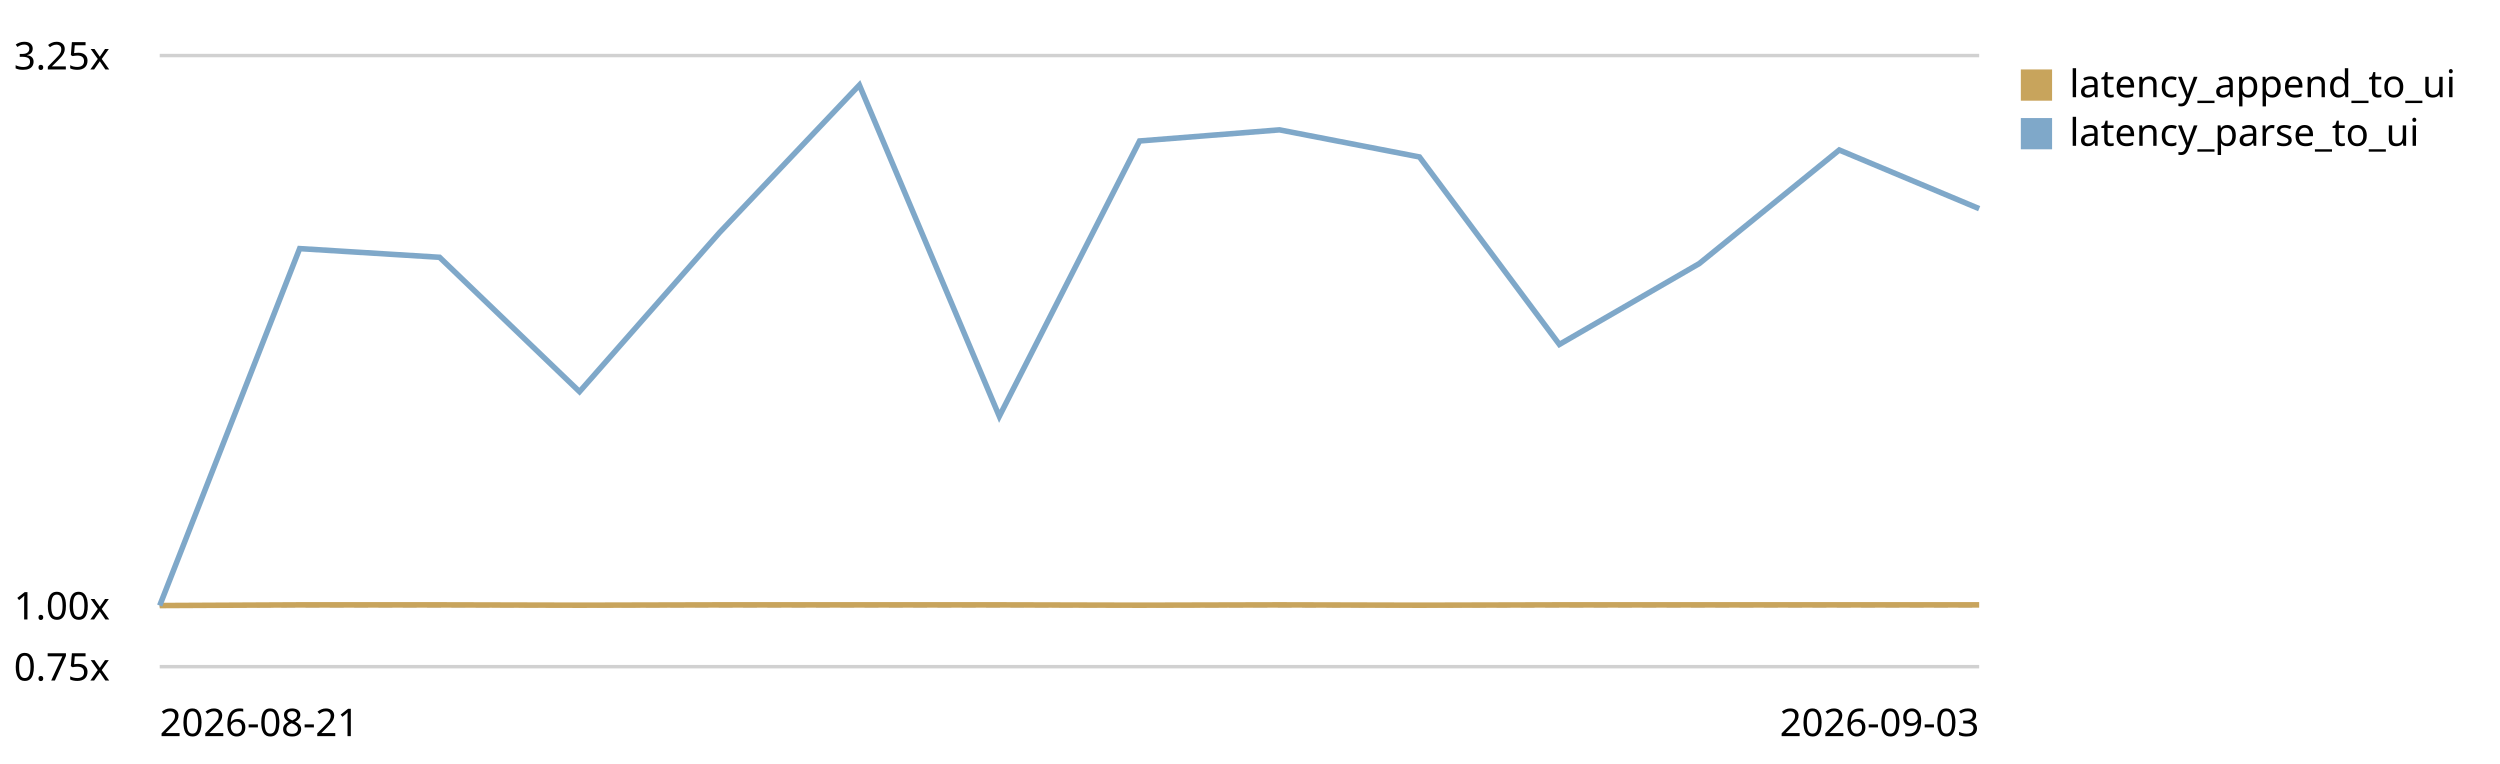
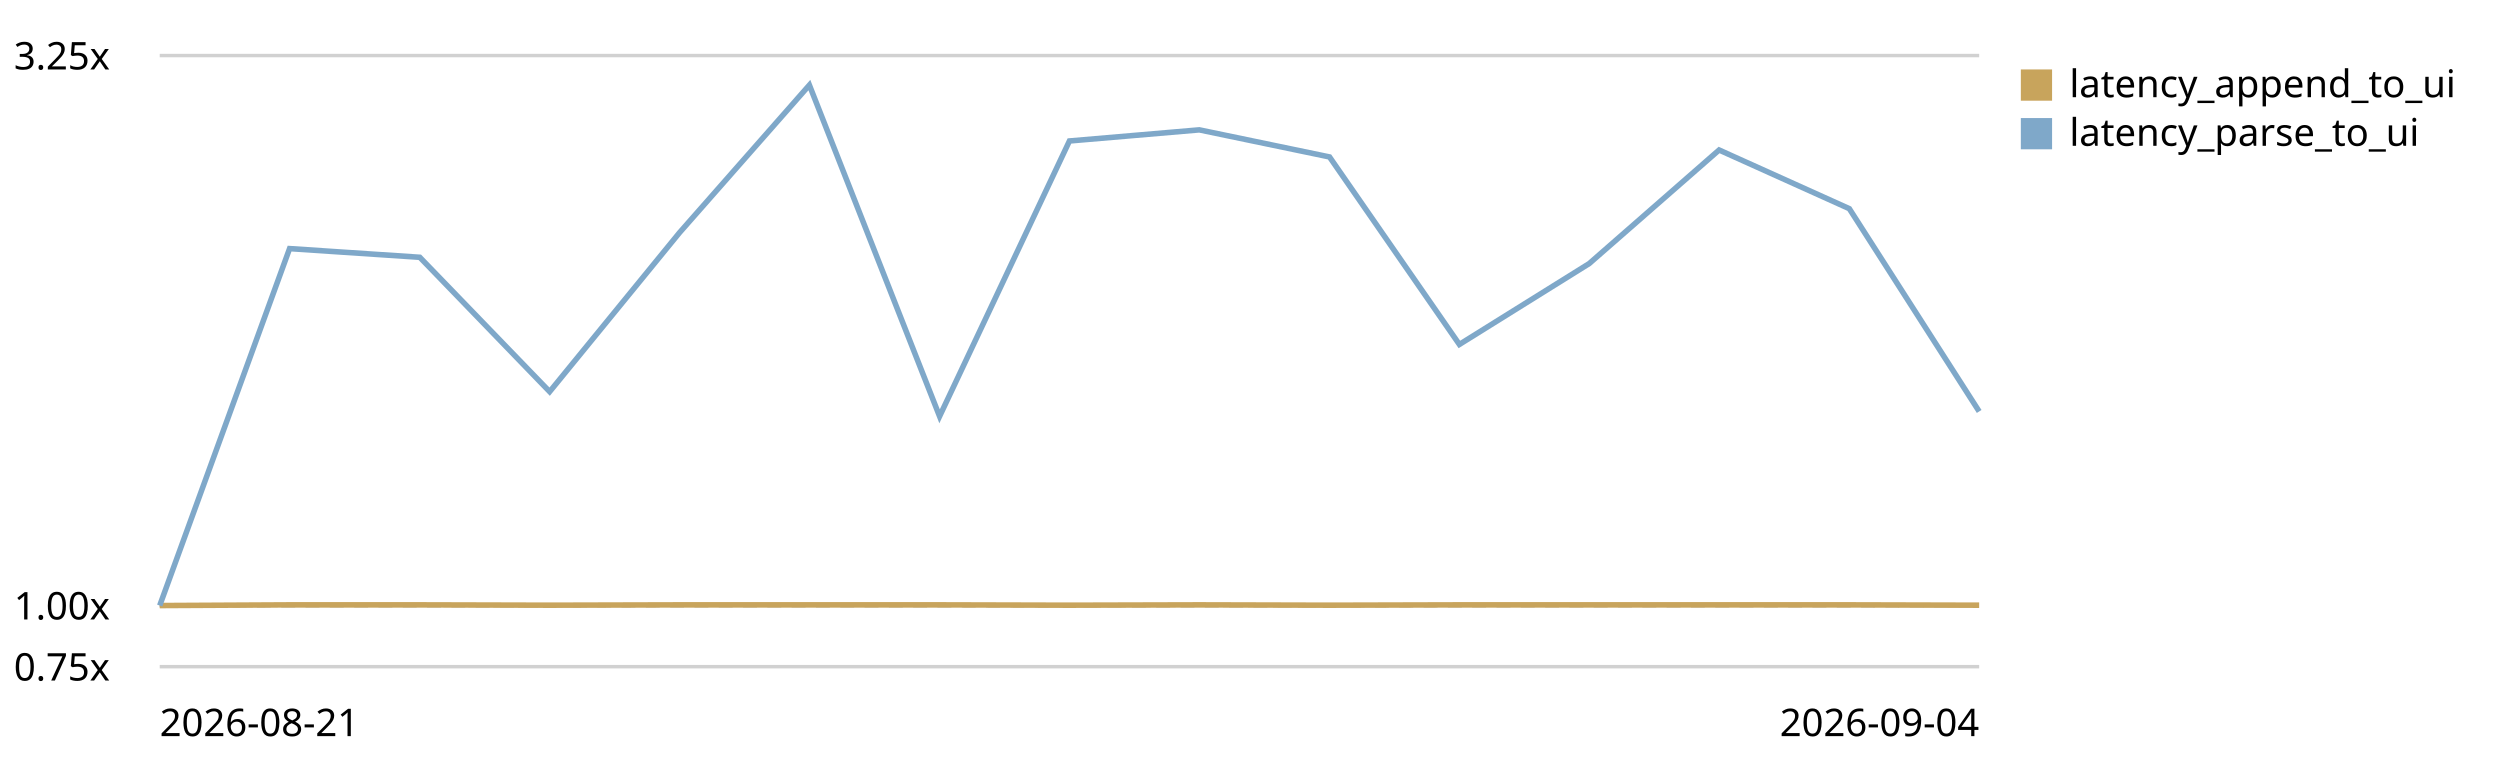
<svg xmlns="http://www.w3.org/2000/svg" viewBox="0 0 720 220" role="img" aria-label="End-to-end latency (log append -&gt; UI slot) trend, relative to the first recorded run">
  <style>text{font:11px system-ui,sans-serif;fill:currentColor}.grid{stroke:currentColor;stroke-opacity:.18}.base{stroke:currentColor;stroke-opacity:.45;stroke-dasharray:4 3}</style>
  <line class="grid" x1="46" y1="192.0" x2="570" y2="192.0" />
  <text x="4" y="196.0">0.75x</text>
  <line class="base" x1="46" y1="174.4" x2="570" y2="174.4" />
  <text x="4" y="178.4">1.00x</text>
  <line class="grid" x1="46" y1="16.0" x2="570" y2="16.0" />
  <text x="4" y="20.0">3.25x</text>
-   <path d="M46.0,174.4 L86.3,174.2 L126.6,174.2 L166.9,174.3 L207.2,174.2 L247.5,174.2 L287.8,174.2 L328.2,174.3 L368.5,174.2 L408.8,174.3 L449.1,174.2 L489.4,174.2 L529.7,174.2 L570.0,174.2" fill="none" stroke="#c8a45c" stroke-width="1.6" />
+   <path d="M46.0,174.4 L83.4,174.2 L120.9,174.2 L158.3,174.3 L195.7,174.2 L233.1,174.2 L270.6,174.2 L308.0,174.3 L345.4,174.2 L382.9,174.3 L420.3,174.2 L457.7,174.2 L495.1,174.2 L532.6,174.2 L570.0,174.3" fill="none" stroke="#c8a45c" stroke-width="1.6" />
  <rect x="582" y="20" width="9" height="9" fill="#c8a45c" />
  <text x="596" y="28">latency_append_to_ui</text>
-   <path d="M46.0,174.4 L86.3,71.6 L126.6,74.1 L166.9,112.8 L207.2,67.0 L247.5,24.5 L287.8,119.9 L328.2,40.6 L368.5,37.4 L408.8,45.2 L449.1,99.2 L489.4,75.9 L529.7,43.2 L570.0,60.1" fill="none" stroke="#7fa8c9" stroke-width="1.6" />
+   <path d="M46.0,174.4 L83.4,71.6 L120.9,74.1 L158.3,112.8 L195.7,67.0 L233.1,24.5 L270.6,119.9 L308.0,40.6 L345.4,37.4 L382.9,45.2 L420.3,99.2 L457.7,75.9 L495.1,43.2 L532.6,60.1 L570.0,118.5" fill="none" stroke="#7fa8c9" stroke-width="1.6" />
  <rect x="582" y="34" width="9" height="9" fill="#7fa8c9" />
  <text x="596" y="42">latency_parse_to_ui</text>
  <text x="46" y="212">2026-08-21</text>
-   <text x="570" y="212" text-anchor="end">2026-09-03</text>
+   <text x="570" y="212" text-anchor="end">2026-09-04</text>
</svg>
